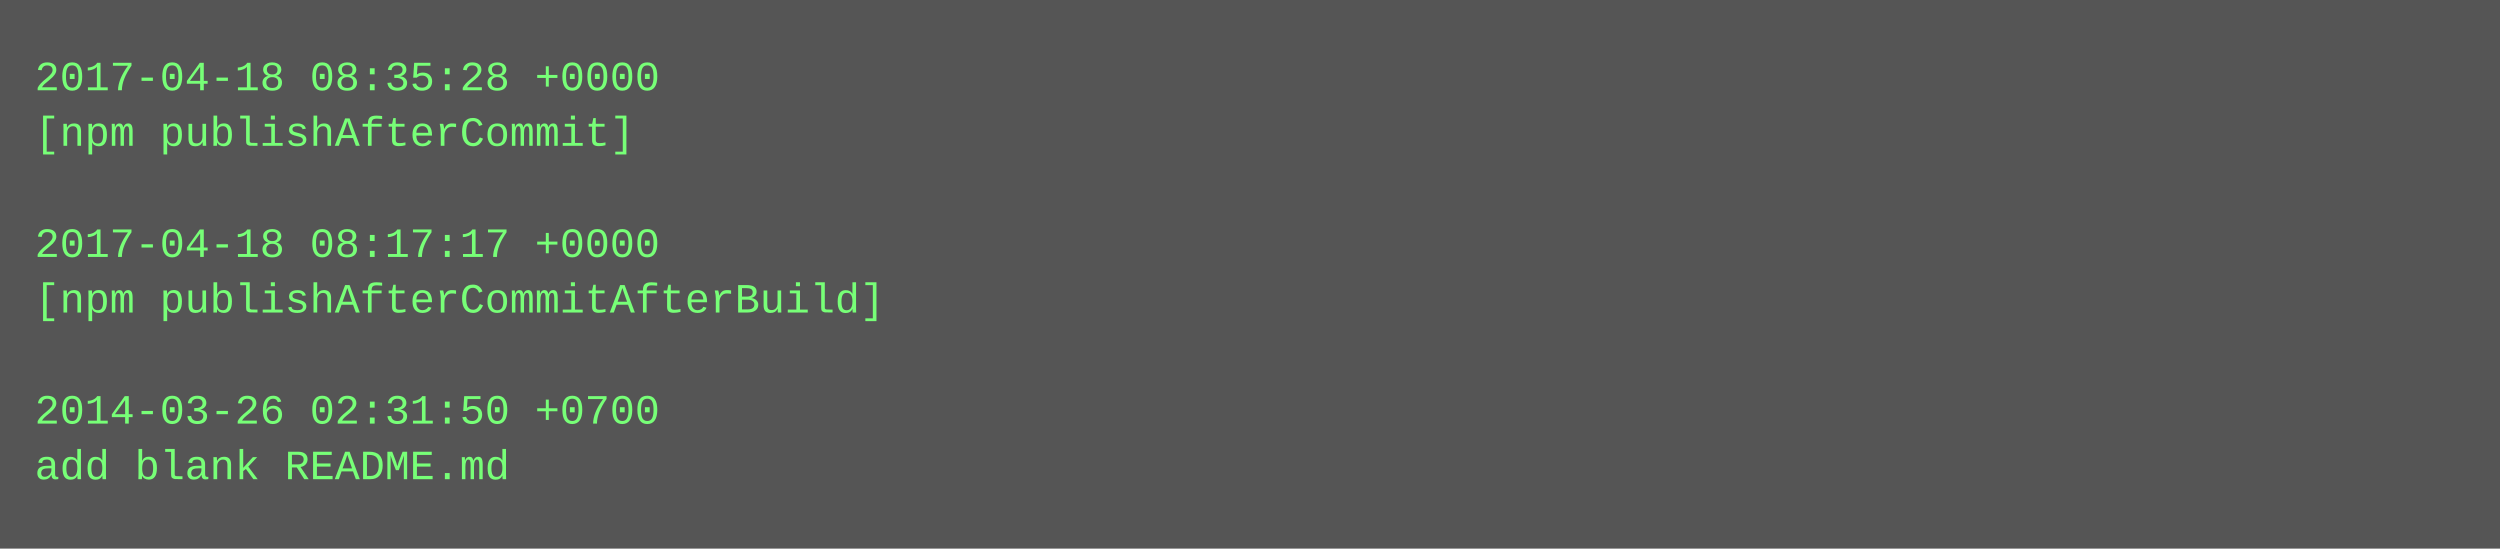
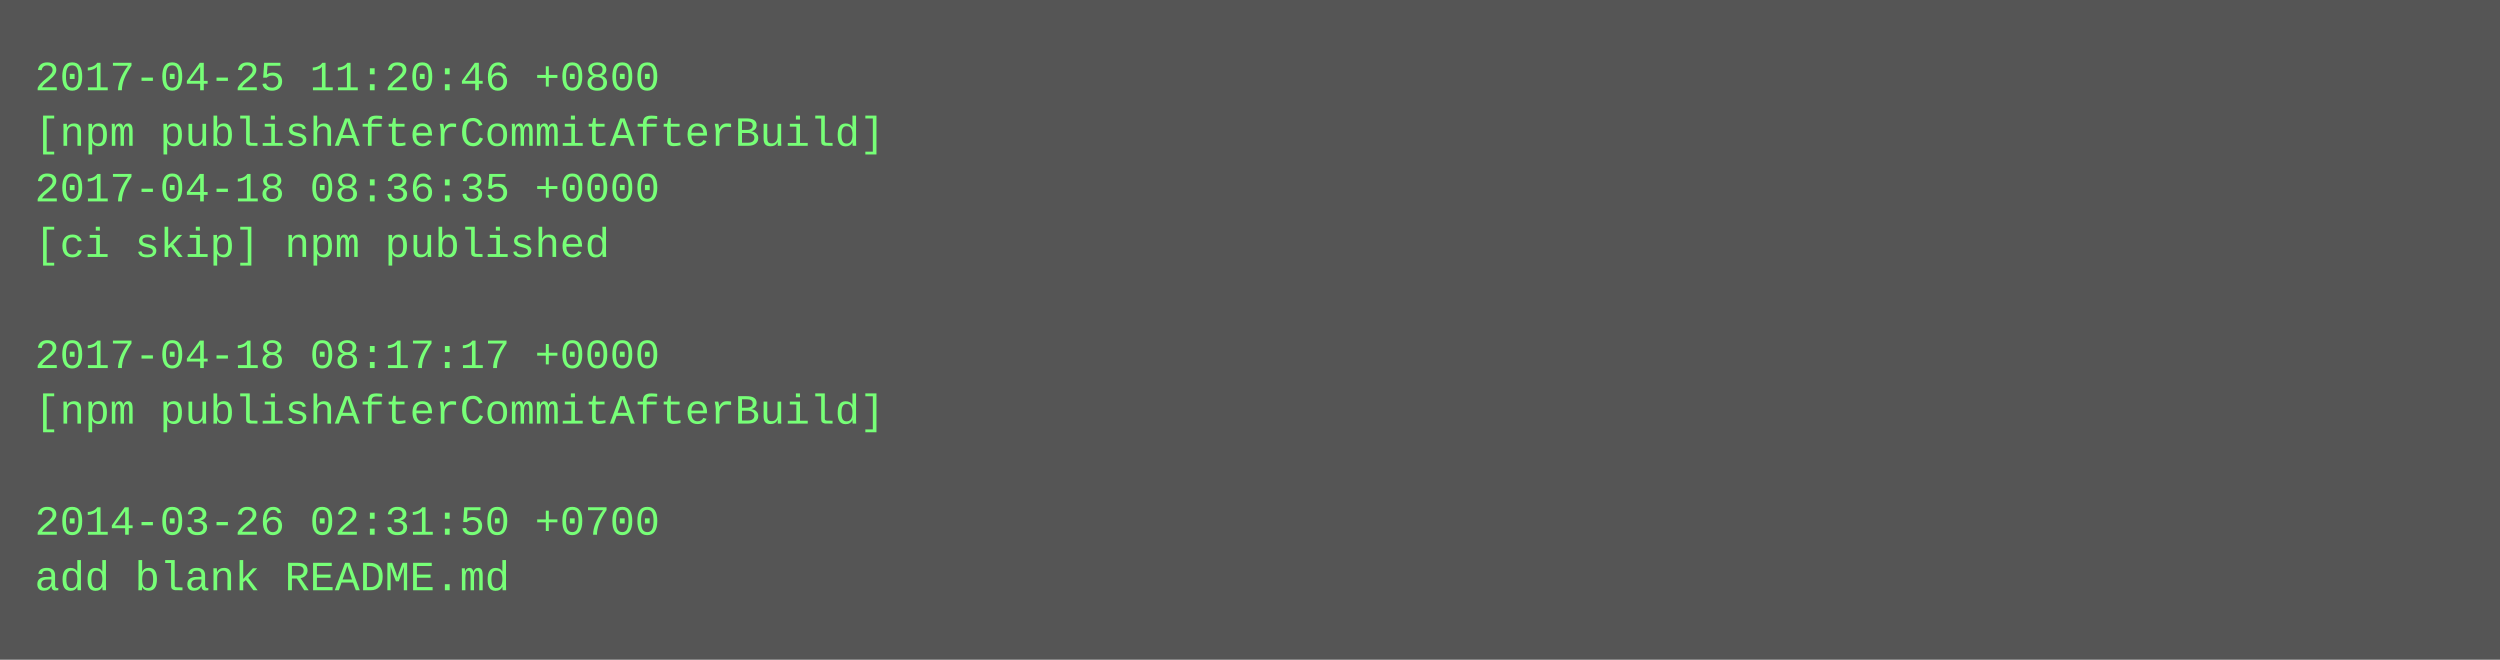
- <svg xmlns="http://www.w3.org/2000/svg" height="158" width="720">
-   <rect height="158" fill="#555" width="720" />
+ <svg xmlns="http://www.w3.org/2000/svg" height="190" width="720">
+   <rect height="190" fill="#555" width="720" />
  <text fill="#7f7" font-family="Courier New" font-size="12" xml:space="preserve">
-     <tspan x="10" y="26">2017-04-18 08:35:28 +0000</tspan>
-     <tspan x="10" y="42">[npm publishAfterCommit]</tspan>
-     <tspan x="10" y="58" />
-     <tspan x="10" y="74">2017-04-18 08:17:17 +0000</tspan>
-     <tspan x="10" y="90">[npm publishAfterCommitAfterBuild]</tspan>
-     <tspan x="10" y="106" />
-     <tspan x="10" y="122">2014-03-26 02:31:50 +0700</tspan>
-     <tspan x="10" y="138">add blank README.md</tspan>
+     <tspan x="10" y="26">2017-04-25 11:20:46 +0800</tspan>
+     <tspan x="10" y="42">[npm publishAfterCommitAfterBuild]</tspan>
+     <tspan x="10" y="58">2017-04-18 08:36:35 +0000</tspan>
+     <tspan x="10" y="74">[ci skip] npm published</tspan>
+     <tspan x="10" y="90" />
+     <tspan x="10" y="106">2017-04-18 08:17:17 +0000</tspan>
+     <tspan x="10" y="122">[npm publishAfterCommitAfterBuild]</tspan>
+     <tspan x="10" y="138" />
+     <tspan x="10" y="154">2014-03-26 02:31:50 +0700</tspan>
+     <tspan x="10" y="170">add blank README.md</tspan>
  </text>
</svg>
